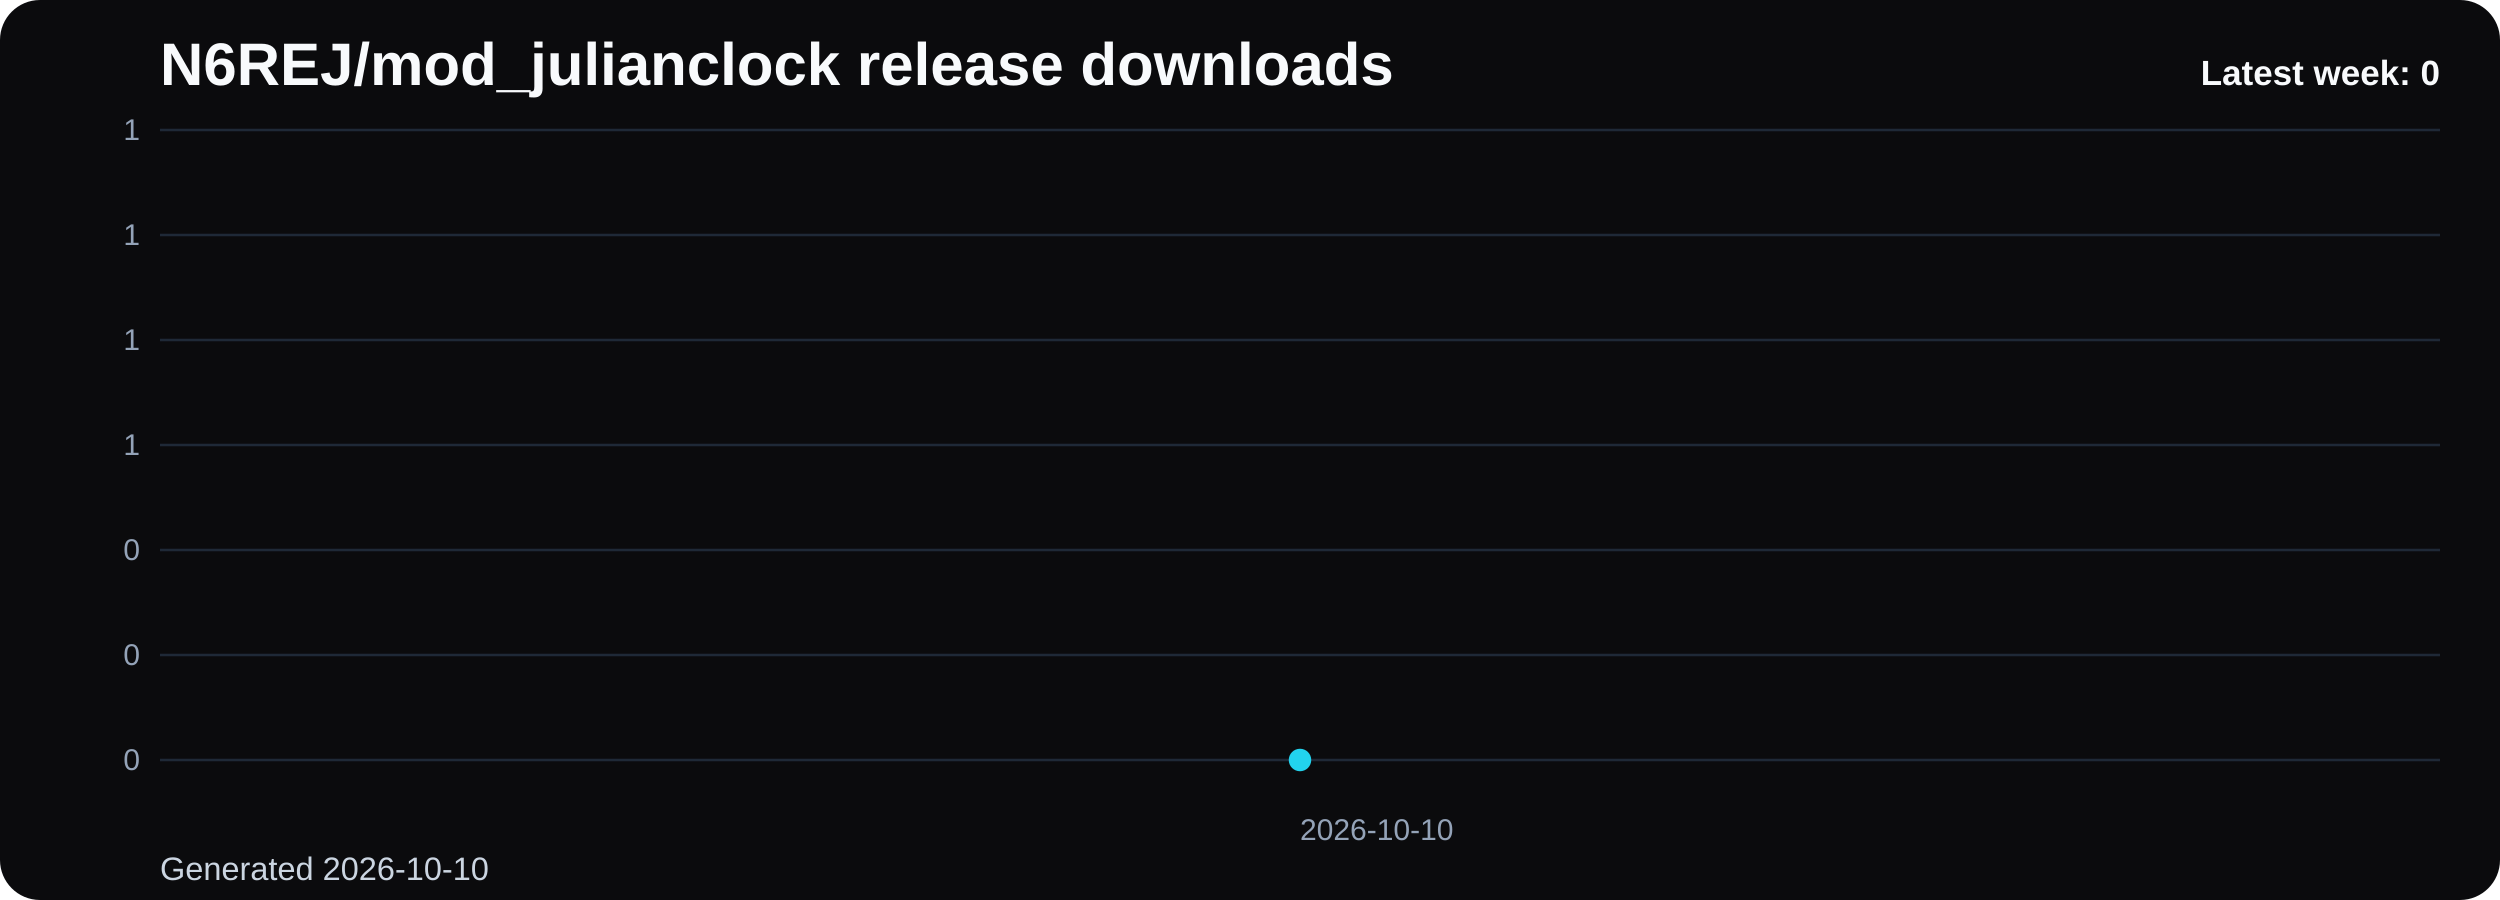
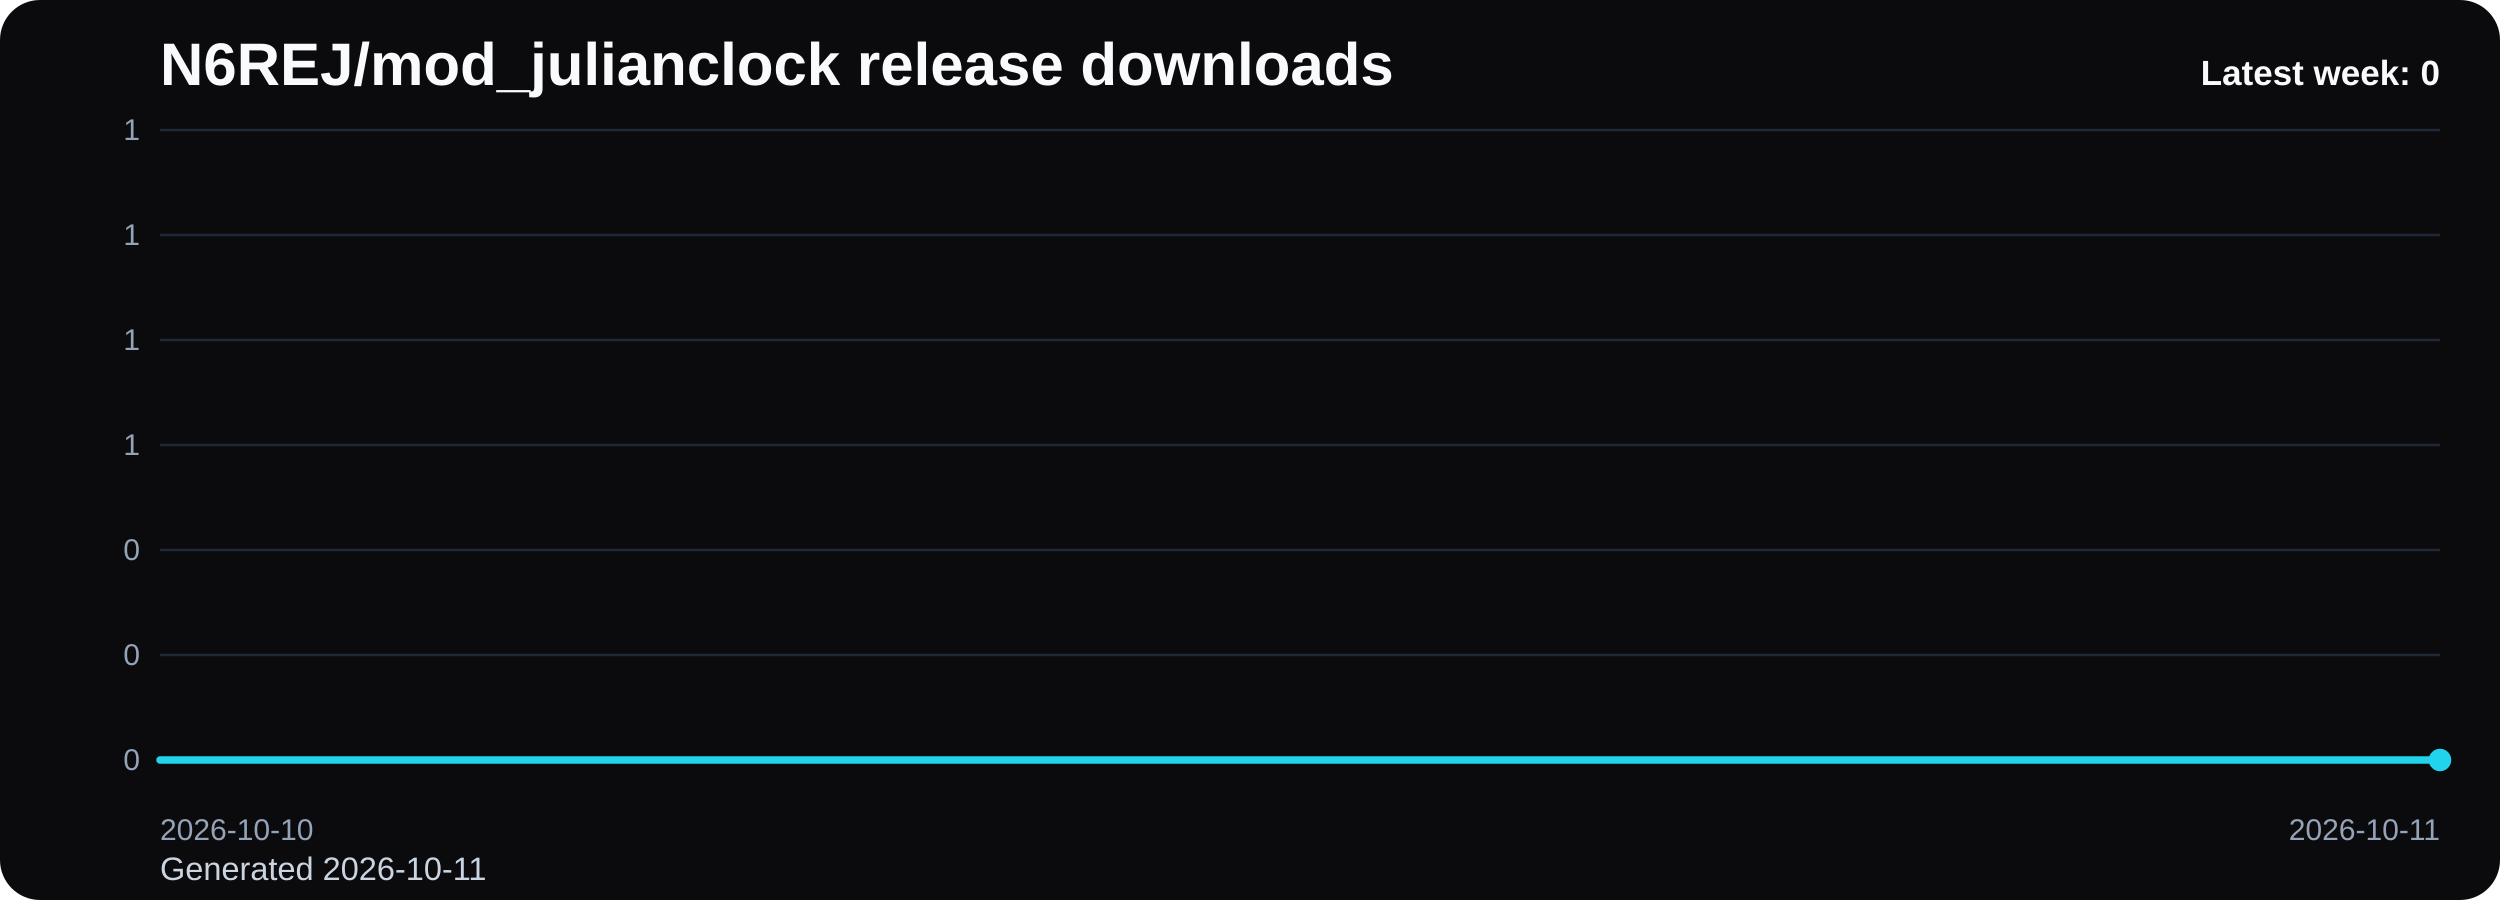
<svg xmlns="http://www.w3.org/2000/svg" viewBox="0 0 1000 360" role="img" aria-label="N6REJ/mod_julianclock release downloads chart">
  <defs>
    <linearGradient id="fill-weekly-black" x1="0" y1="0" x2="0" y2="1">
      <stop offset="0%" stop-color="#22d3ee" stop-opacity="0.32" />
      <stop offset="100%" stop-color="#22d3ee" stop-opacity="0.05" />
    </linearGradient>
    <style>
      .bg { fill: #0b0b0d; }
      .title { font: 700 24px Arial, sans-serif; fill: #f8fafc; }
      .sub { font: 400 13px Arial, sans-serif; fill: #cbd5e1; }
      .grid { stroke: #1f2937; stroke-width: 1; }
      .axis { font: 400 12px Arial, sans-serif; fill: #94a3b8; }
      .line { fill: none; stroke: #22d3ee; stroke-width: 3; stroke-linecap: round; stroke-linejoin: round; }
      .dot { fill: #22d3ee; }
      .value { font: 600 11px Arial, sans-serif; fill: #cbd5e1; }
      .latest { font: 700 14px Arial, sans-serif; fill: #f8fafc; }
    </style>
  </defs>
  <rect class="bg" x="0" y="0" width="1000" height="360" rx="16" />
  <text class="title" x="64" y="34">N6REJ/mod_julianclock release downloads</text>
-   <text class="sub" x="64" y="352">Generated 2026-10-10</text>
+   <text class="sub" x="64" y="352">Generated 2026-10-11</text>
  <line x1="64" y1="52.00" x2="976" y2="52.00" class="grid" />
  <text x="56" y="56.00" text-anchor="end" class="axis">1</text>
  <line x1="64" y1="94.00" x2="976" y2="94.00" class="grid" />
  <text x="56" y="98.00" text-anchor="end" class="axis">1</text>
  <line x1="64" y1="136.00" x2="976" y2="136.00" class="grid" />
  <text x="56" y="140.00" text-anchor="end" class="axis">1</text>
  <line x1="64" y1="178.00" x2="976" y2="178.00" class="grid" />
  <text x="56" y="182.00" text-anchor="end" class="axis">1</text>
  <line x1="64" y1="220.00" x2="976" y2="220.00" class="grid" />
  <text x="56" y="224.00" text-anchor="end" class="axis">0</text>
  <line x1="64" y1="262.00" x2="976" y2="262.00" class="grid" />
  <text x="56" y="266.00" text-anchor="end" class="axis">0</text>
  <line x1="64" y1="304.00" x2="976" y2="304.00" class="grid" />
  <text x="56" y="308.00" text-anchor="end" class="axis">0</text>
-   <path d="M 520.00 304 L 520.00 304.00 L 520.00 304 Z" fill="url(#fill-weekly-black)" />
-   <polyline class="line" points="520.00,304.00" />
-   <circle class="dot" cx="520.00" cy="304.00" r="4.5" />
-   <text class="axis" x="520.00" y="336" text-anchor="start">2026-10-10</text>
+   <path d="M 64.00 304 L 64.00 304.00 L 976.00 304.00 L 976.00 304 Z" fill="url(#fill-weekly-black)" />
+   <polyline class="line" points="64.00,304.00 976.00,304.00" />
+   <circle class="dot" cx="976.00" cy="304.00" r="4.5" />
+   <text class="axis" x="64.00" y="336" text-anchor="start">2026-10-10</text>
+   <text class="axis" x="976.00" y="336" text-anchor="end">2026-10-11</text>
  <text class="latest" x="976" y="34" text-anchor="end">Latest week: 0</text>
</svg>
